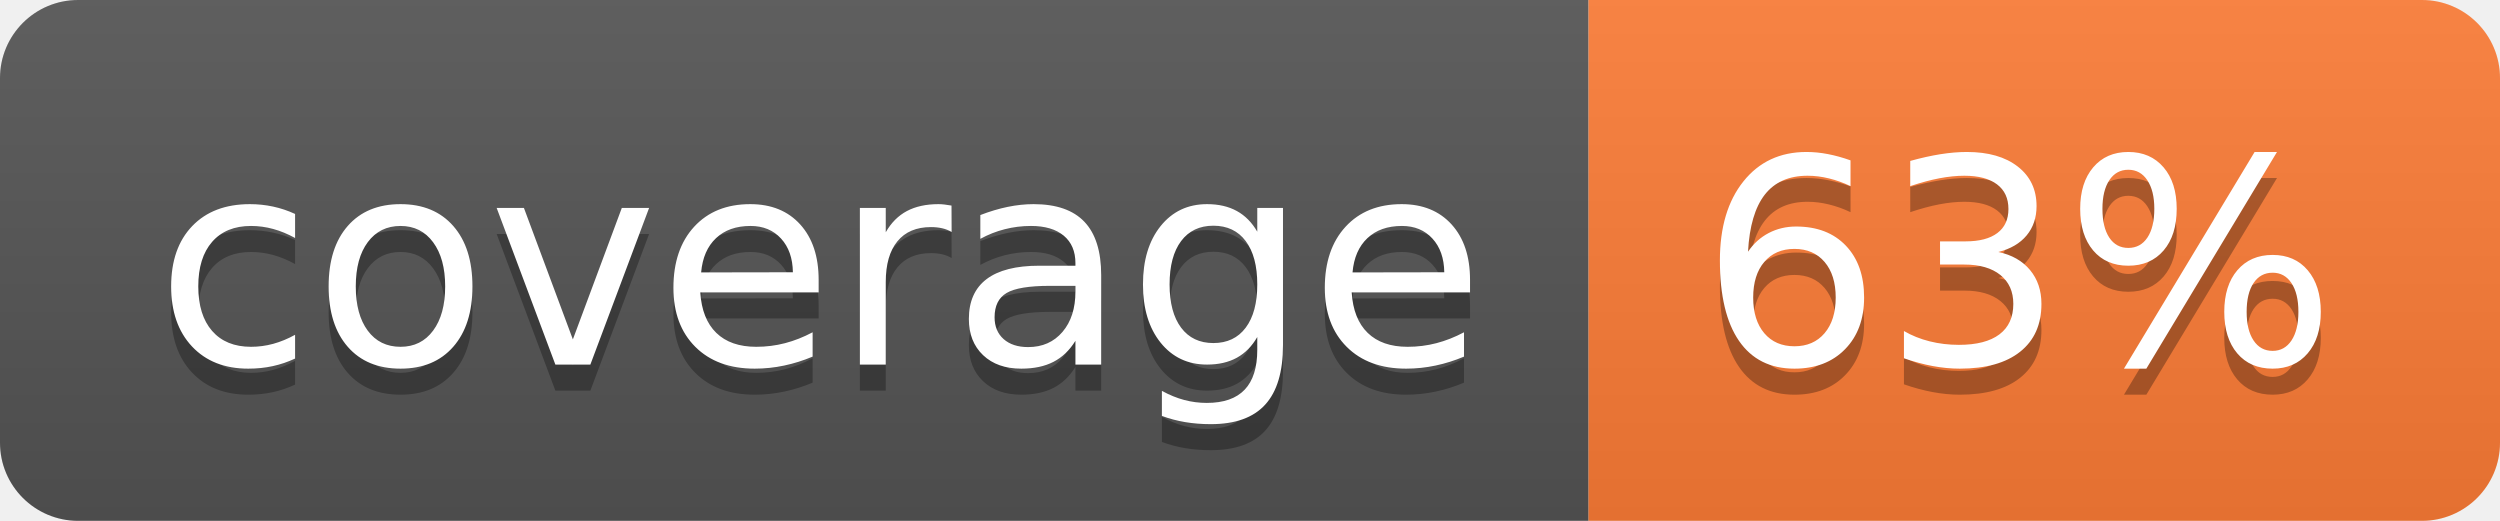
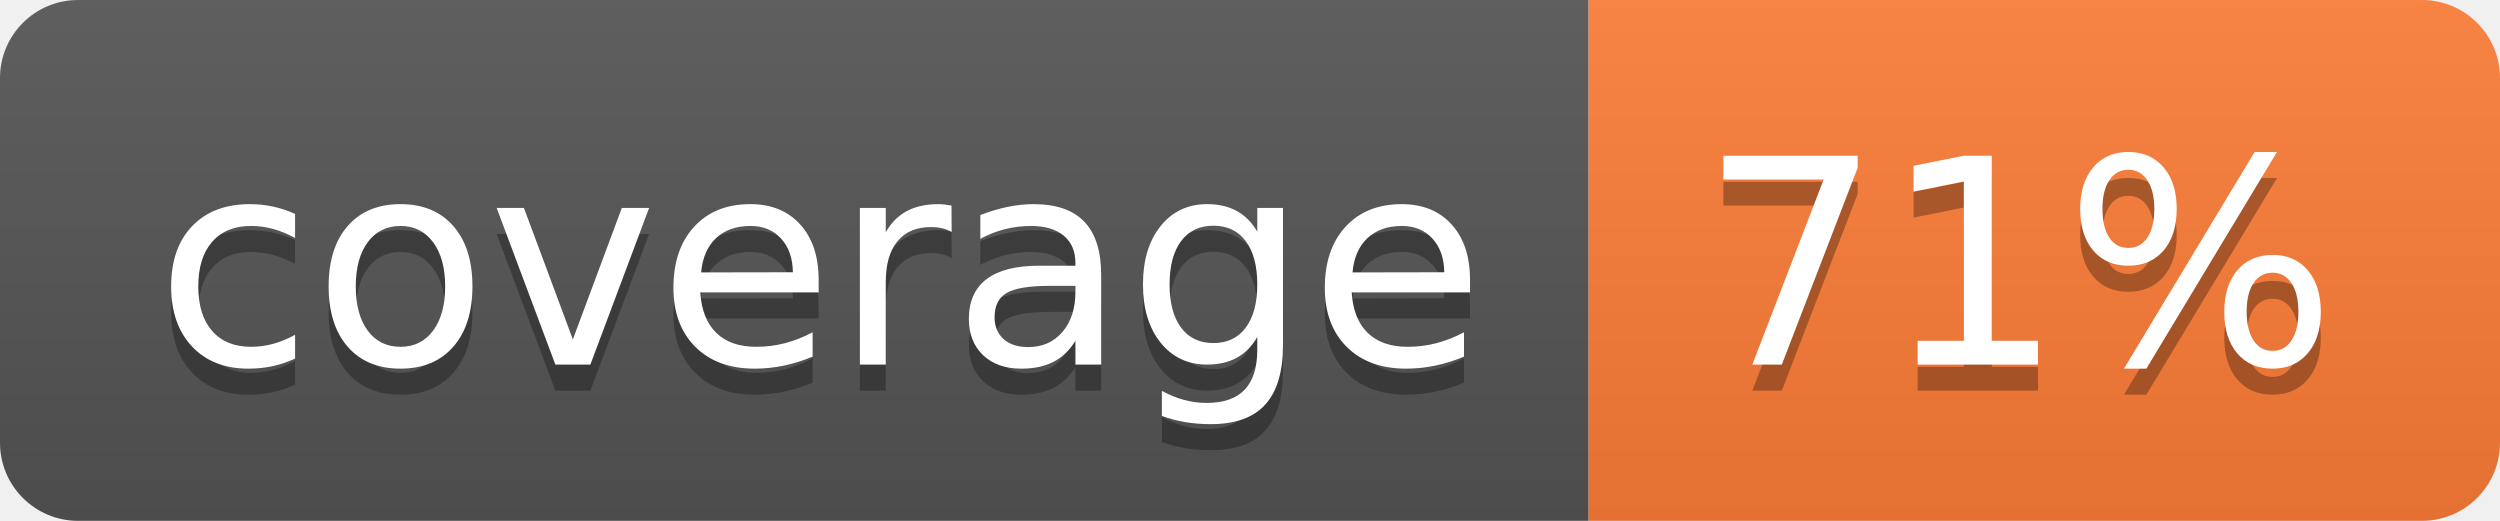
- <svg xmlns="http://www.w3.org/2000/svg" width="96" height="20" role="img" aria-label="coverage: 63%">
+ <svg xmlns="http://www.w3.org/2000/svg" width="96" height="20" role="img" aria-label="coverage: 71%">
  <linearGradient id="s" x2="0" y2="100%">
    <stop offset="0" stop-color="#bbb" stop-opacity=".1" />
    <stop offset="1" stop-opacity=".1" />
  </linearGradient>
  <clipPath id="r">
    <rect width="96" height="20" rx="3" fill="#fff" />
  </clipPath>
  <g clip-path="url(#r)">
    <rect width="61" height="20" fill="#555" />
    <rect x="61" width="35" height="20" fill="#fe7d37" />
    <rect width="96" height="20" fill="url(#s)" />
  </g>
  <g fill="#fff" text-anchor="middle" font-family="Verdana,Geneva,DejaVu Sans,sans-serif" text-rendering="geometricPrecision" font-size="110">
    <text aria-hidden="true" x="315" y="150" fill="#010101" fill-opacity=".3" transform="scale(.1)" textLength="510">coverage</text>
    <text x="315" y="140" transform="scale(.1)" fill="#fff" textLength="510">coverage</text>
-     <text aria-hidden="true" x="775" y="150" fill="#010101" fill-opacity=".3" transform="scale(.1)" textLength="250">63%</text>
-     <text x="775" y="140" transform="scale(.1)" fill="#fff" textLength="250">63%</text>
+     <text aria-hidden="true" x="775" y="150" fill="#010101" fill-opacity=".3" transform="scale(.1)" textLength="250">71%</text>
+     <text x="775" y="140" transform="scale(.1)" fill="#fff" textLength="250">71%</text>
  </g>
</svg>
